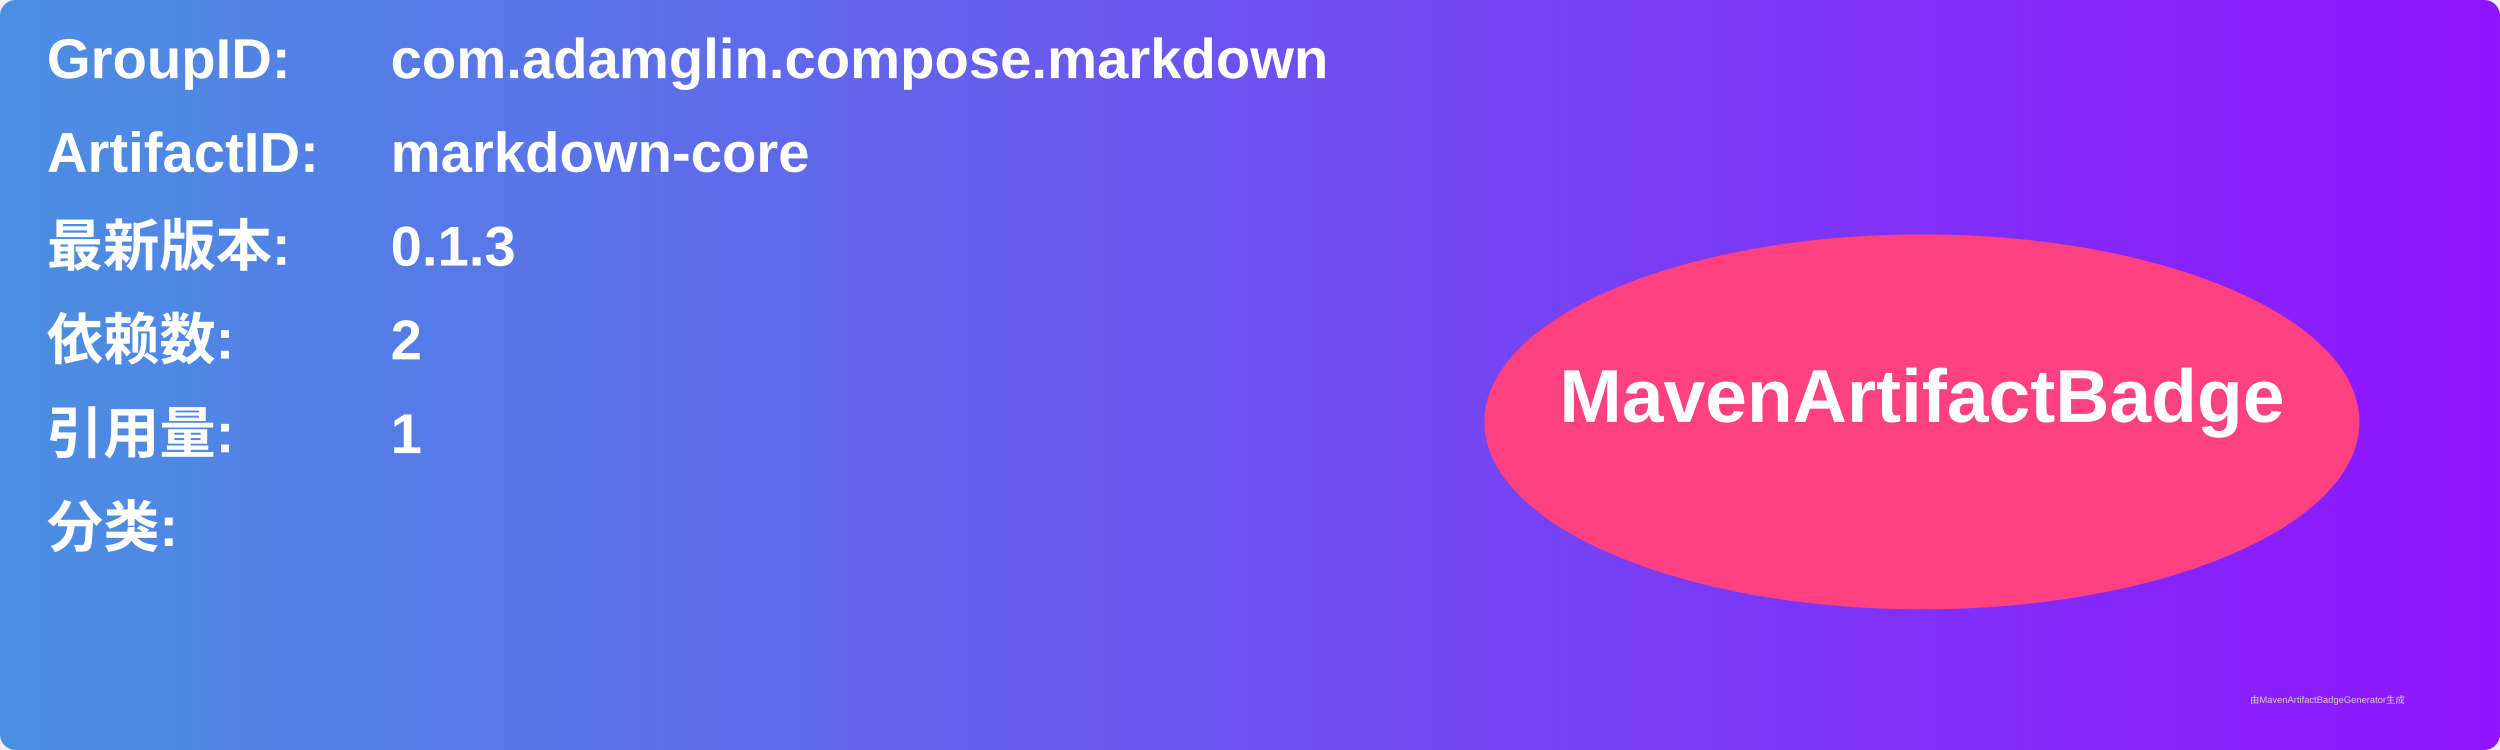
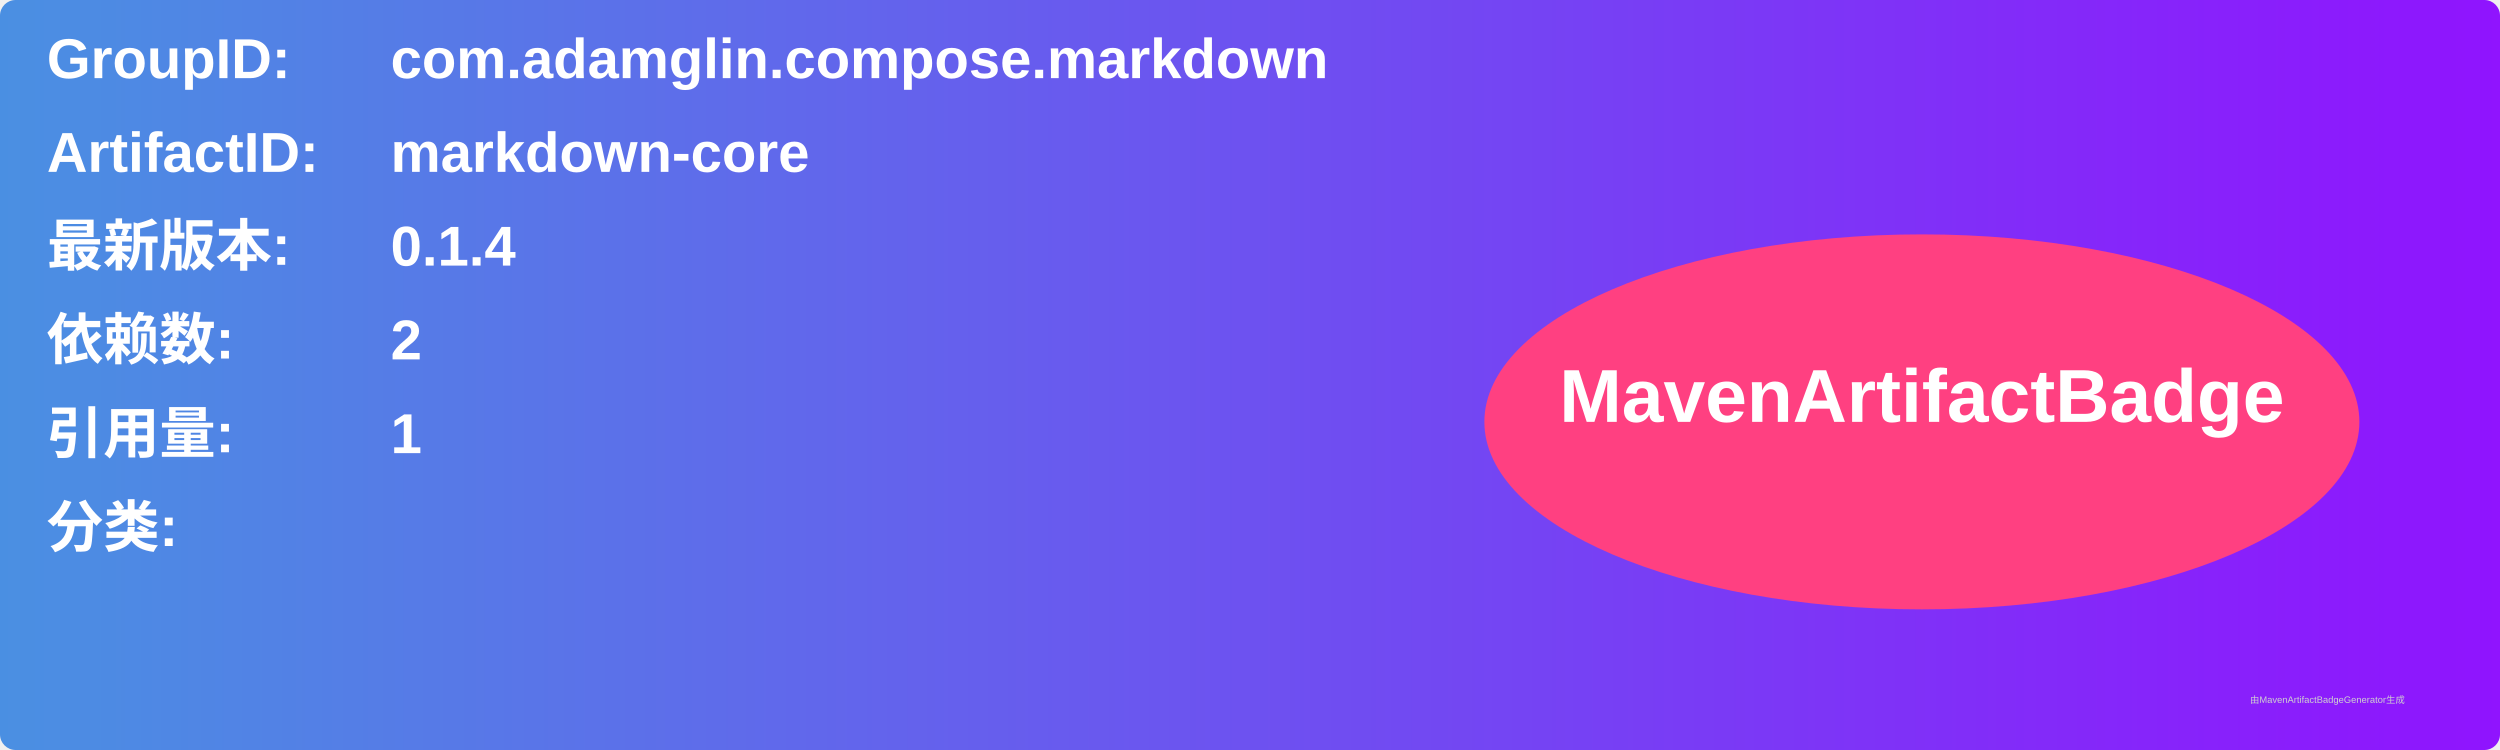
<svg xmlns="http://www.w3.org/2000/svg" width="800" height="240" viewBox="0 0 800 240">
  <linearGradient id="grad" x1="0%" y1="0%" x2="100%" y2="0%">
    <stop offset="0%" stop-color="#4a90e2" />
    <stop offset="100%" stop-color="#9013fe" />
  </linearGradient>
  <rect width="100%" height="100%" rx="5" ry="5" fill="url(#grad)" />
  <g transform="translate(15, 15)">
    <text x="0" y="10" font-family="Arial" font-size="18" fill="white" font-weight="bold" width="260">GroupID:</text>
    <text x="110" y="10" font-family="Arial" font-size="18" fill="white" font-weight="bold" width="460">com.adamglin.compose.markdown</text>
    <text x="0" y="40" font-family="Arial" font-size="18" fill="white" font-weight="bold" width="260">ArtifactID:</text>
    <text x="110" y="40" font-family="Arial" font-size="18" fill="white" font-weight="bold" width="460">markdown-core</text>
    <text x="0" y="70" font-family="Arial" font-size="18" fill="white" font-weight="bold">最新版本:</text>
    <text x="110" y="70" font-family="Arial" font-size="18" fill="white" font-weight="bold">
-       <tspan font-weight="bold">0.1.3</tspan>
+       <tspan font-weight="bold">0.1.4</tspan>
    </text>
    <text x="0" y="100" font-family="Arial" font-size="18" fill="white" font-weight="bold">依赖数: </text>
    <text x="110" y="100" font-family="Arial" font-size="18" fill="white">
      <tspan font-weight="bold">2</tspan>
    </text>
    <text x="0" y="130" font-family="Arial" font-size="18" fill="white" font-weight="bold">引用量: </text>
    <text x="110" y="130" font-family="Arial" font-size="18" fill="white">
      <tspan font-weight="bold">1</tspan>
    </text>
    <text x="0" y="160" font-family="Arial" font-size="18" fill="white" font-weight="bold">分类:</text>
    <text x="10" y="190" font-family="Arial" font-size="10" fill="white">
      <tspan font-weight="bold" />
    </text>
    <ellipse cx="600" cy="120" rx="140" ry="60" fill="#ff4081" />
    <text x="600" y="120" text-anchor="middle" font-family="Arial" font-size="24" fill="white" font-weight="bold">MavenArtifactBadge</text>
  </g>
  <text x="720" y="225" font-family="Arial" font-size="3" fill="#d0d0d0">由MavenArtifactBadgeGenerator生成</text>
</svg>
